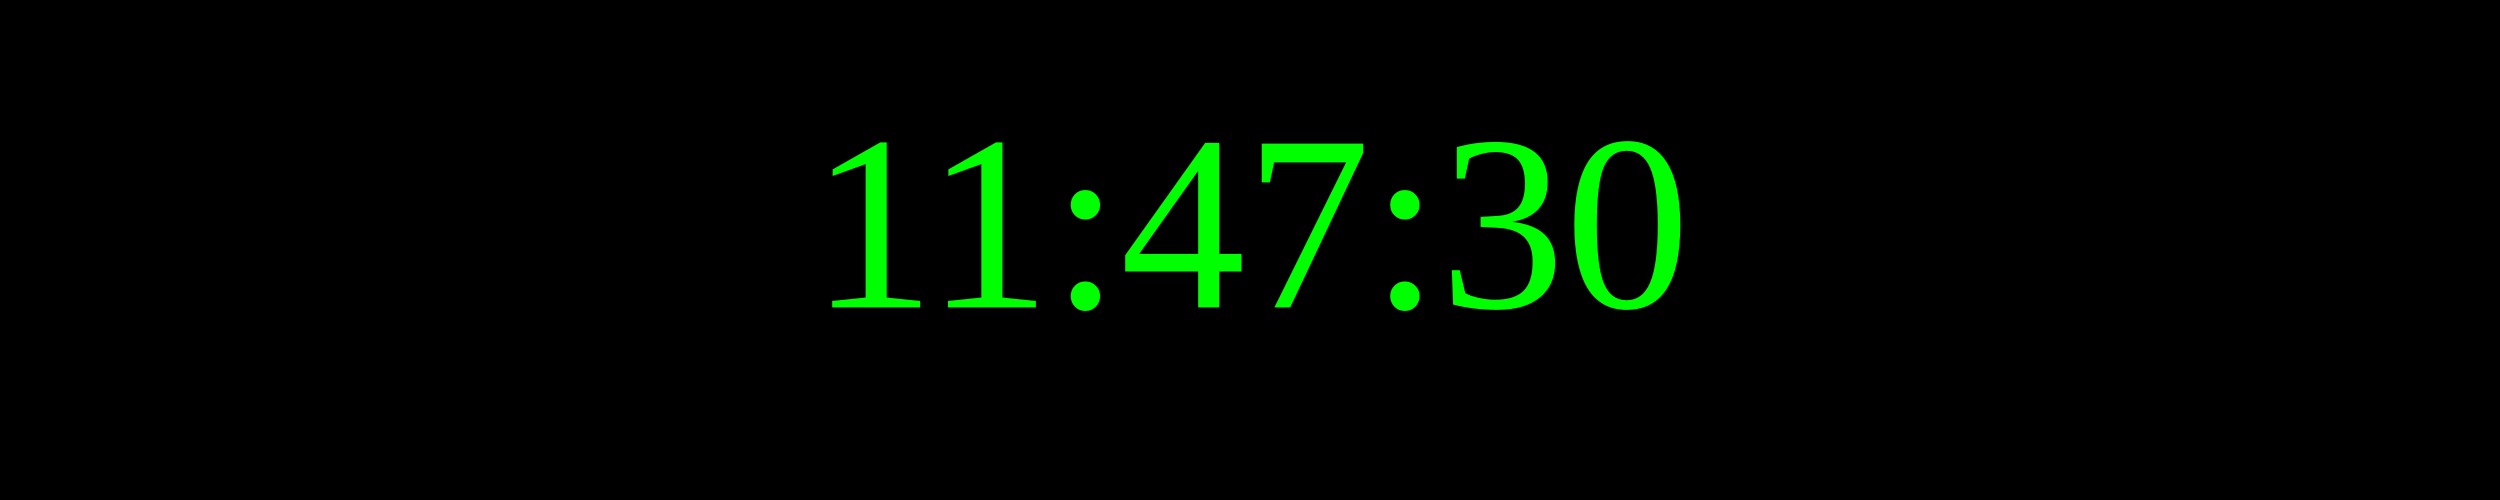
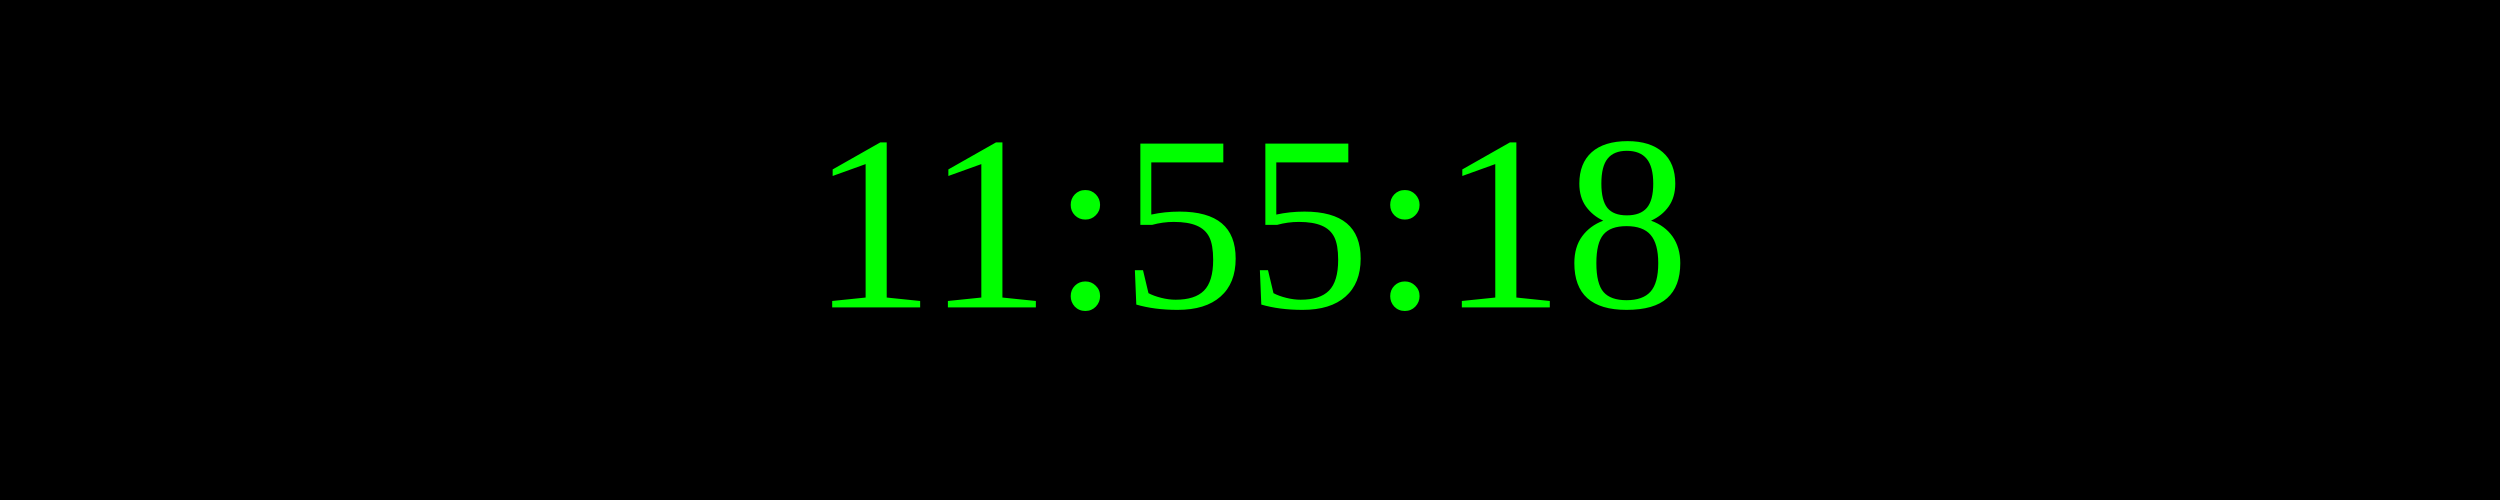
<svg xmlns="http://www.w3.org/2000/svg" width="250" height="50">
  <rect width="100%" height="100%" fill="black" />
  <text x="50%" y="50%" font-size="25" fill="lime" text-anchor="middle" dominant-baseline="middle">
- 11:47:30
+ 11:55:18
</text>
</svg>
